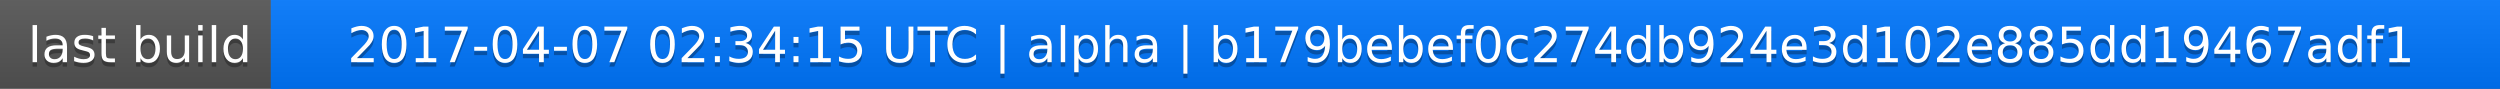
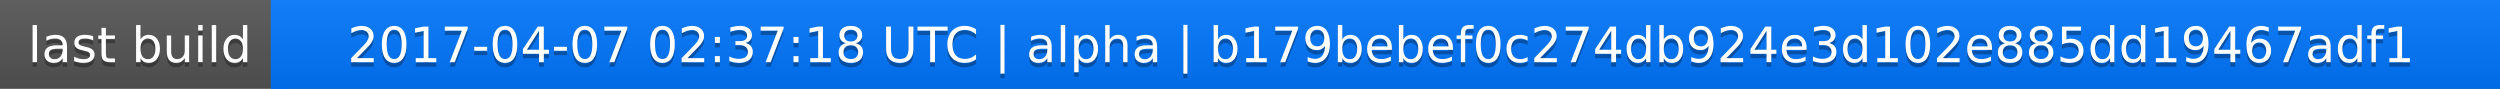
<svg xmlns="http://www.w3.org/2000/svg" width="563" height="20">
  <linearGradient id="a" x2="0" y2="100%">
    <stop offset="0" stop-color="#bbb" stop-opacity=".1" />
    <stop offset="1" stop-opacity=".1" />
  </linearGradient>
  <rect rx="0" width="563" height="20" fill="#555" />
  <rect rx="0" x="61" width="502" height="20" fill="#07f" />
  <path fill="#07f" d="M61 0h4v20h-4z" />
  <rect rx="0" width="563" height="20" fill="url(#a)" />
  <g fill="#fff" text-anchor="middle" font-family="DejaVu Sans,Verdana,Geneva,sans-serif" font-size="11">
    <text x="31.5" y="15" fill="#010101" fill-opacity=".3">last build</text>
    <text x="31.5" y="14">last build</text>
-     <text x="311" y="15" fill="#010101" fill-opacity=".3">2017-04-07 02:34:15 UTC | alpha | b179bebef0c274db924e3d102e885dd19467adf1</text>
-     <text x="311" y="14">2017-04-07 02:34:15 UTC | alpha | b179bebef0c274db924e3d102e885dd19467adf1</text>
+     <text x="311" y="15" fill="#010101" fill-opacity=".3">2017-04-07 02:37:18 UTC | alpha | b179bebef0c274db924e3d102e885dd19467adf1</text>
+     <text x="311" y="14">2017-04-07 02:37:18 UTC | alpha | b179bebef0c274db924e3d102e885dd19467adf1</text>
  </g>
</svg>
